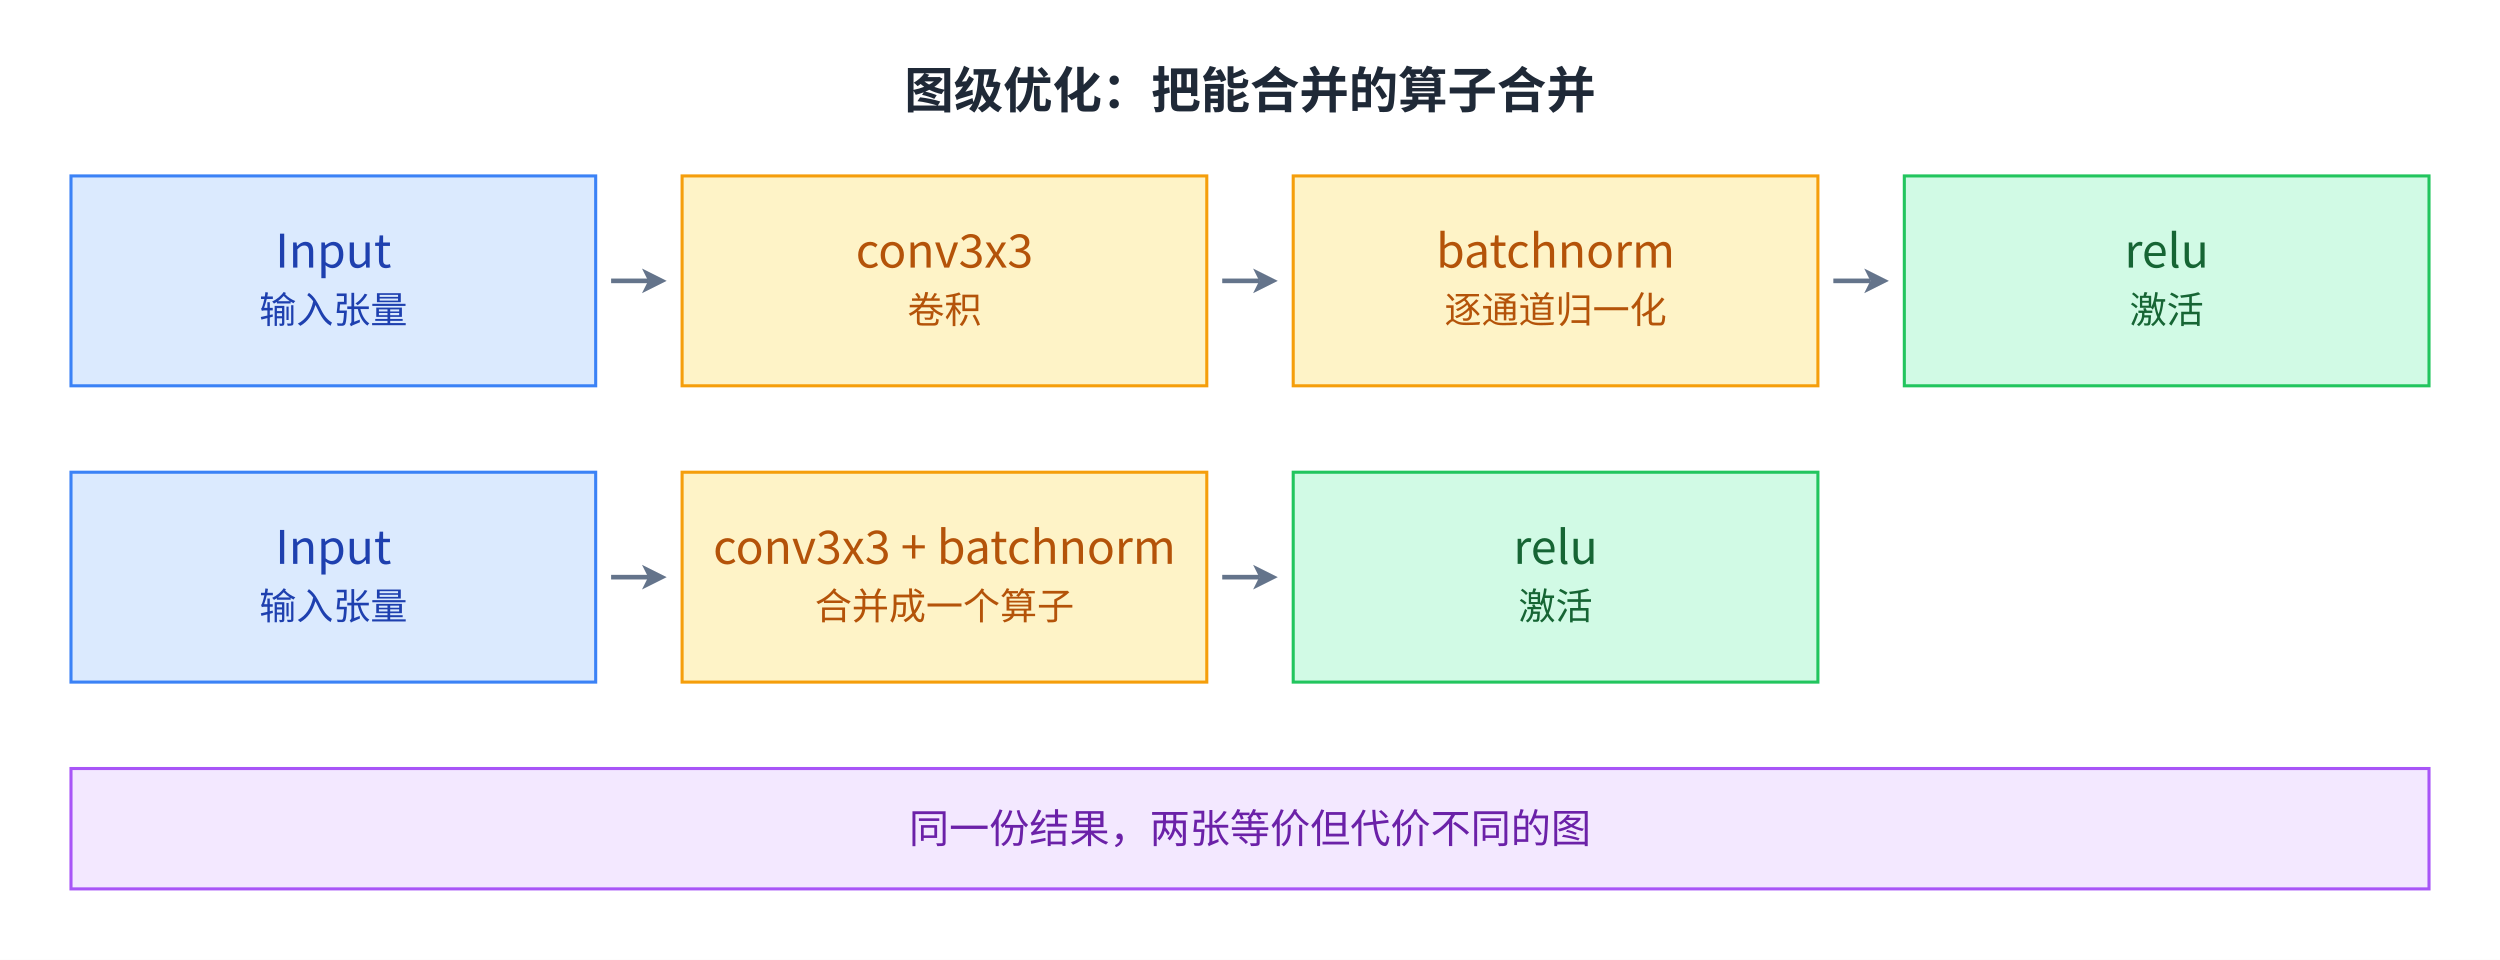
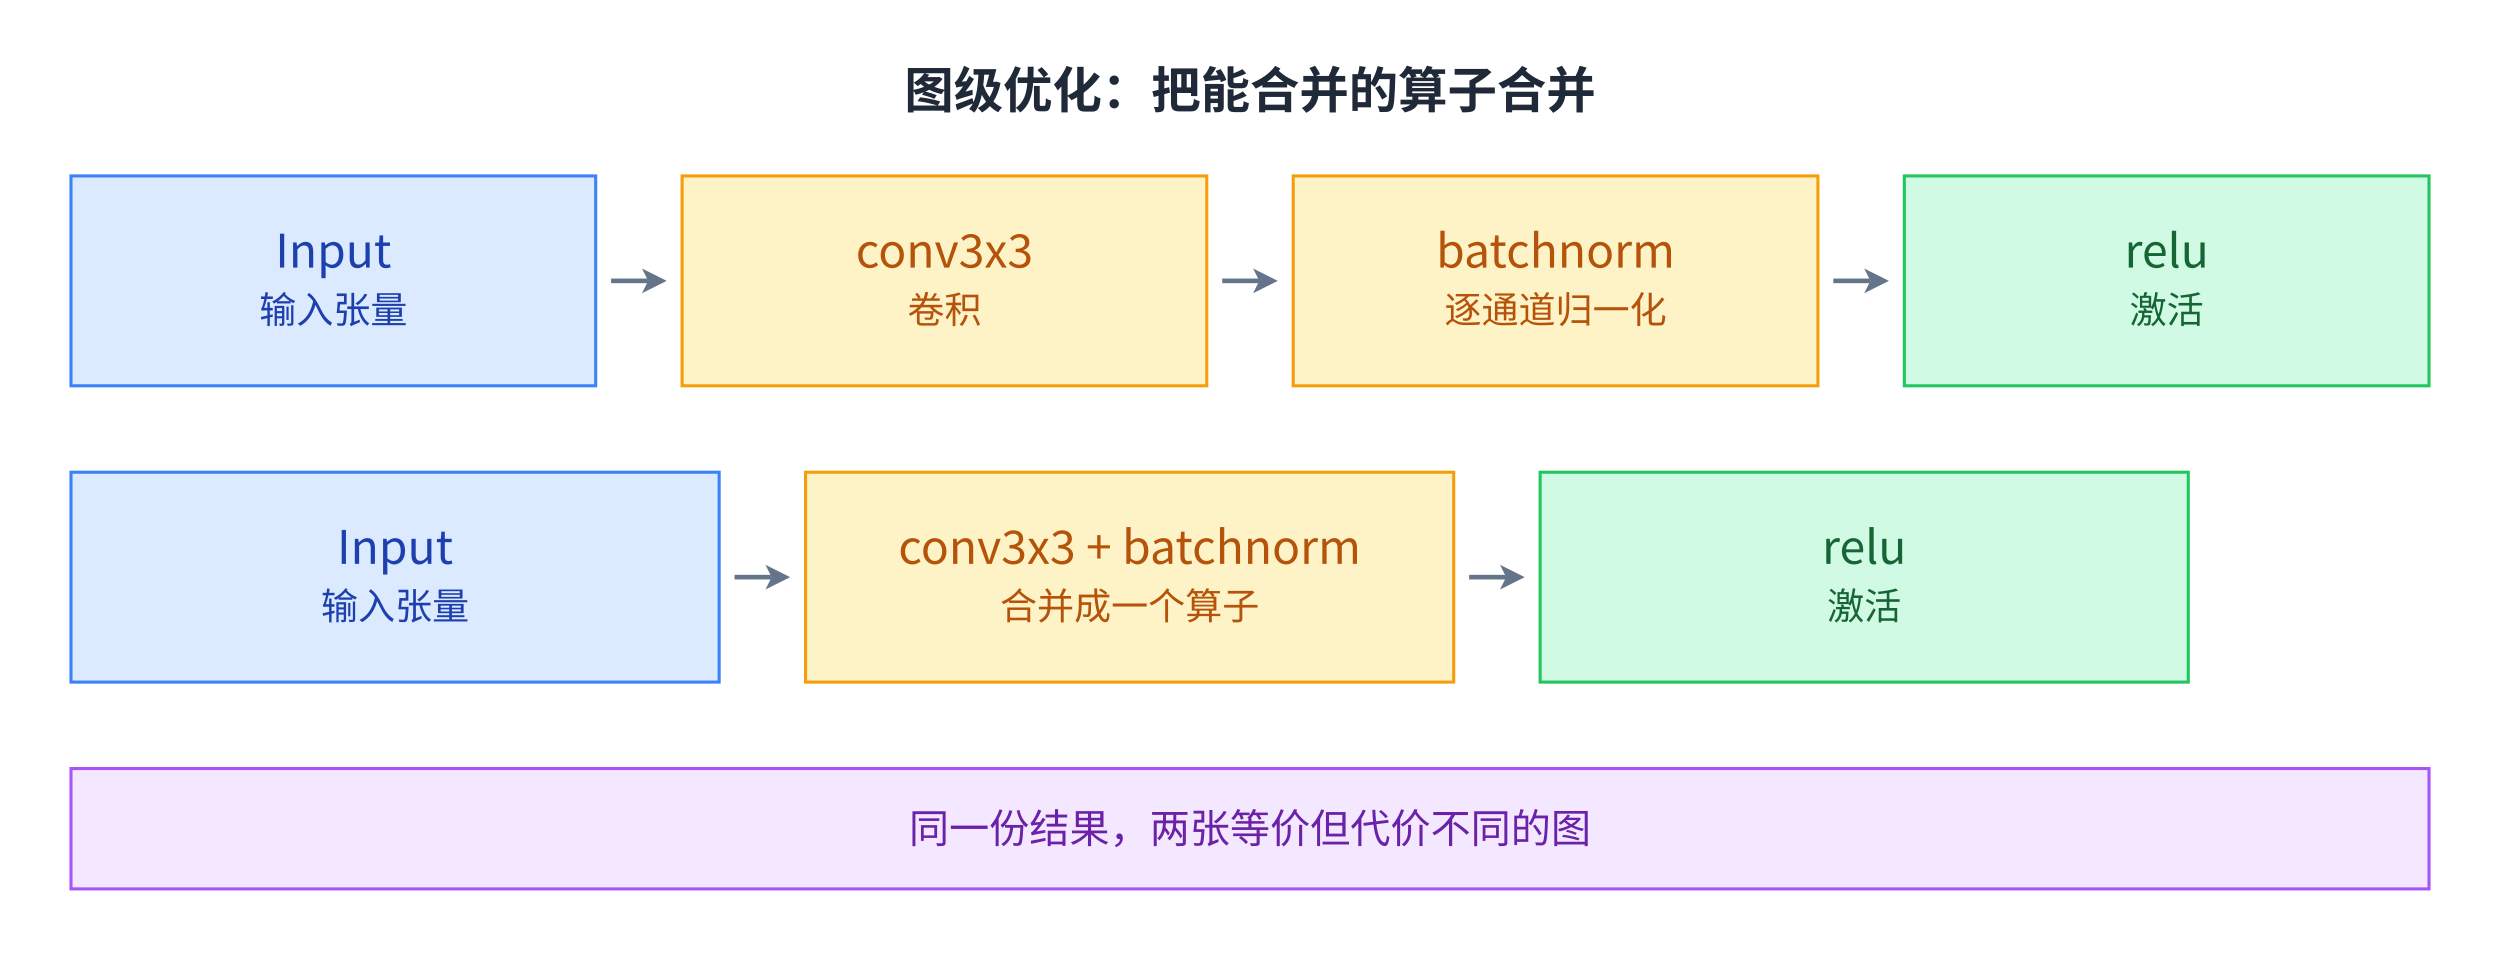
<svg xmlns="http://www.w3.org/2000/svg" viewBox="2 13.0 810 311.0" width="810" height="311.0" role="img" aria-labelledby="fig-introduction-to-mlsys-5-title fig-introduction-to-mlsys-5-desc">
  <defs>
    <style>
      text { font-family: 'PingFang SC', 'Microsoft YaHei', 'Noto Sans CJK SC', system-ui, sans-serif; }
    </style>
    <marker id="arrow" markerWidth="8" markerHeight="8" refX="2" refY="4" orient="auto" markerUnits="userSpaceOnUse">
      <path d="M0,0 L8,4 L0,8 L2,4 z" fill="#64748b" />
    </marker>
  </defs>
  <rect x="2" y="13.0" width="810" height="311.0" fill="#ffffff" />
  <text x="407.0" y="48" font-size="16" font-weight="600" fill="#1f2937" text-anchor="middle">图级优化：把能合并的算子合并</text>
  <rect x="25" y="70" width="170" height="68" fill="#dbeafe" stroke="#3b82f6" />
  <text x="110.0" y="99.7" font-size="15" fill="#1e40af" text-anchor="middle">Input</text>
  <text x="110.0" y="117.7" font-size="12" fill="#1e40af" text-anchor="middle">输入张量</text>
  <rect x="223" y="70" width="170" height="68" fill="#fef3c7" stroke="#f59e0b" />
  <text x="308.0" y="99.7" font-size="15" fill="#b45309" text-anchor="middle">conv3x3</text>
  <text x="308.0" y="117.7" font-size="12" fill="#b45309" text-anchor="middle">卷积</text>
  <rect x="421" y="70" width="170" height="68" fill="#fef3c7" stroke="#f59e0b" />
  <text x="506.0" y="99.7" font-size="15" fill="#b45309" text-anchor="middle">batchnorm</text>
  <text x="506.0" y="117.7" font-size="12" fill="#b45309" text-anchor="middle">逐通道归一化</text>
  <rect x="619" y="70" width="170" height="68" fill="#d1fae5" stroke="#22c55e" />
  <text x="704.0" y="99.7" font-size="15" fill="#166534" text-anchor="middle">relu</text>
  <text x="704.0" y="117.7" font-size="12" fill="#166534" text-anchor="middle">激活</text>
  <path d="M200,104 L212,104" fill="none" stroke="#64748b" stroke-width="1.5" marker-end="url(#arrow)" />
  <path d="M398,104 L410,104" fill="none" stroke="#64748b" stroke-width="1.5" marker-end="url(#arrow)" />
  <path d="M596,104 L608,104" fill="none" stroke="#64748b" stroke-width="1.5" marker-end="url(#arrow)" />
-   <rect x="25" y="166" width="170" height="68" fill="#dbeafe" stroke="#3b82f6" />
-   <text x="110.0" y="195.7" font-size="15" fill="#1e40af" text-anchor="middle">Input</text>
-   <text x="110.0" y="213.7" font-size="12" fill="#1e40af" text-anchor="middle">输入张量</text>
-   <rect x="223" y="166" width="170" height="68" fill="#fef3c7" stroke="#f59e0b" />
-   <text x="308.0" y="195.7" font-size="15" fill="#b45309" text-anchor="middle">conv3x3 + batchnorm</text>
-   <text x="308.0" y="213.7" font-size="12" fill="#b45309" text-anchor="middle">合并成一个算子</text>
-   <rect x="421" y="166" width="170" height="68" fill="#d1fae5" stroke="#22c55e" />
-   <text x="506.0" y="195.7" font-size="15" fill="#166534" text-anchor="middle">relu</text>
-   <text x="506.0" y="213.7" font-size="12" fill="#166534" text-anchor="middle">激活</text>
-   <path d="M200,200 L212,200" fill="none" stroke="#64748b" stroke-width="1.5" marker-end="url(#arrow)" />
-   <path d="M398,200 L410,200" fill="none" stroke="#64748b" stroke-width="1.5" marker-end="url(#arrow)" />
+   <rect x="25" y="166" width="210" height="68" fill="#dbeafe" stroke="#3b82f6" />
+   <text x="130.0" y="195.7" font-size="15" fill="#1e40af" text-anchor="middle">Input</text>
+   <text x="130.0" y="213.7" font-size="12" fill="#1e40af" text-anchor="middle">输入张量</text>
+   <rect x="263" y="166" width="210" height="68" fill="#fef3c7" stroke="#f59e0b" />
+   <text x="368.0" y="195.7" font-size="15" fill="#b45309" text-anchor="middle">conv3x3 + batchnorm</text>
+   <text x="368.0" y="213.7" font-size="12" fill="#b45309" text-anchor="middle">合并成一个算子</text>
+   <rect x="501" y="166" width="210" height="68" fill="#d1fae5" stroke="#22c55e" />
+   <text x="606.0" y="195.7" font-size="15" fill="#166534" text-anchor="middle">relu</text>
+   <text x="606.0" y="213.7" font-size="12" fill="#166534" text-anchor="middle">激活</text>
+   <path d="M240,200 L252,200" fill="none" stroke="#64748b" stroke-width="1.5" marker-end="url(#arrow)" />
+   <path d="M478,200 L490,200" fill="none" stroke="#64748b" stroke-width="1.5" marker-end="url(#arrow)" />
  <rect x="25" y="262" width="764" height="39" fill="#f3e8ff" stroke="#a855f7" />
  <text x="407.0" y="286.1" font-size="13" fill="#6b21a8" text-anchor="middle">同一份结果，两张等价但代价不同的图</text>
</svg>
